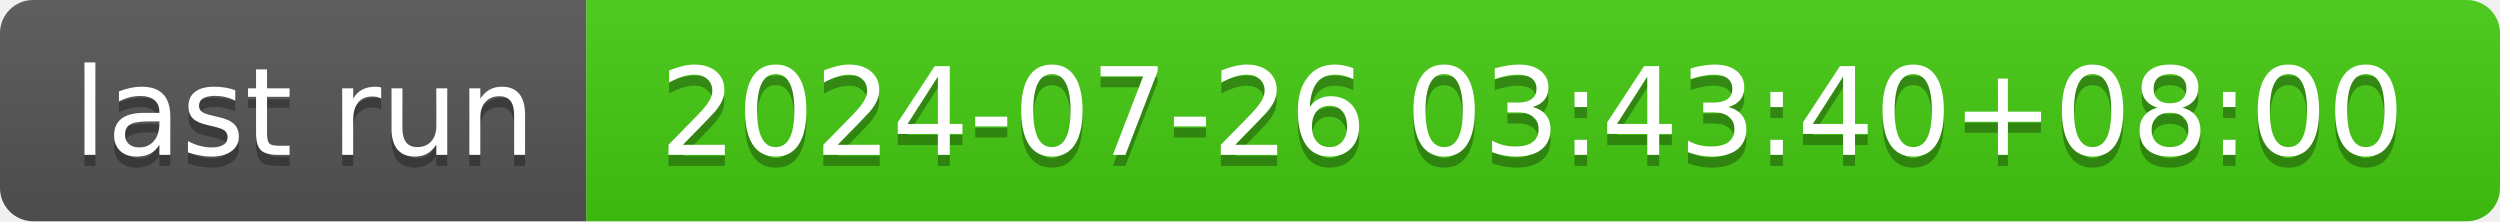
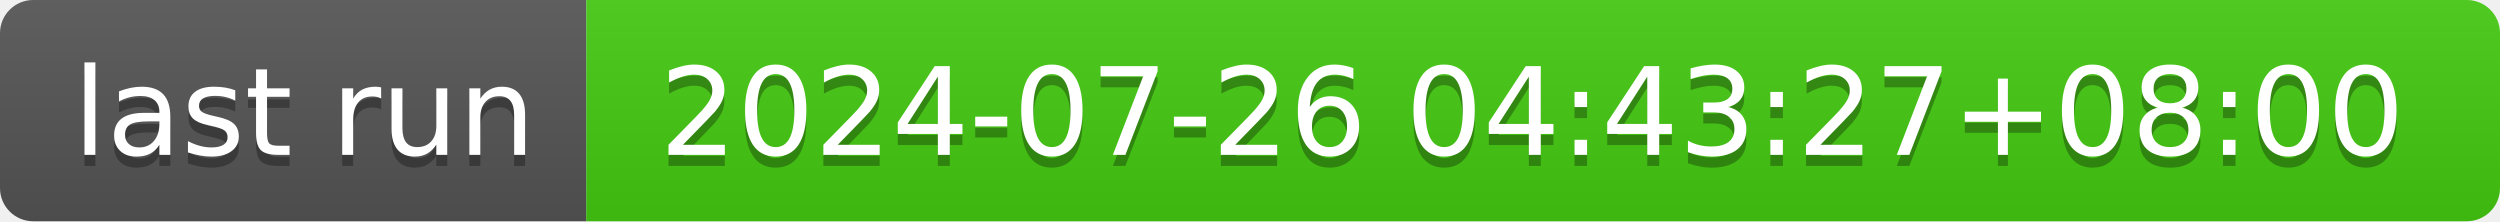
- <svg xmlns="http://www.w3.org/2000/svg" width="226" height="20" role="img" aria-label="last run: 2024-07-26 03:43:40+08:00">
+ <svg xmlns="http://www.w3.org/2000/svg" width="226" height="20" role="img" aria-label="last run: 2024-07-26 04:43:27+08:00">
  <linearGradient id="s" x2="0" y2="100%">
    <stop offset="0" stop-color="#bbb" stop-opacity=".1" />
    <stop offset="1" stop-opacity=".1" />
  </linearGradient>
  <clipPath id="r">
    <rect width="226" height="20" rx="3" fill="#fff" />
  </clipPath>
  <g clip-path="url(#r)">
    <rect width="53" height="20" fill="#555" />
    <rect x="53" width="173" height="20" fill="#4c1" />
    <rect width="226" height="20" fill="url(#s)" />
  </g>
  <g fill="#fff" text-anchor="middle" font-family="Verdana,Geneva,DejaVu Sans,sans-serif" text-rendering="geometricPrecision" font-size="110">
    <text aria-hidden="true" x="275" y="150" fill="#010101" fill-opacity=".3" transform="scale(.1)" textLength="430">last run</text>
    <text x="275" y="140" transform="scale(.1)" fill="#fff" textLength="430">last run</text>
-     <text aria-hidden="true" x="1385" y="150" fill="#010101" fill-opacity=".3" transform="scale(.1)" textLength="1630">2024-07-26 03:43:40+08:00</text>
-     <text x="1385" y="140" transform="scale(.1)" fill="#fff" textLength="1630">2024-07-26 03:43:40+08:00</text>
+     <text aria-hidden="true" x="1385" y="150" fill="#010101" fill-opacity=".3" transform="scale(.1)" textLength="1630">2024-07-26 04:43:27+08:00</text>
+     <text x="1385" y="140" transform="scale(.1)" fill="#fff" textLength="1630">2024-07-26 04:43:27+08:00</text>
  </g>
</svg>
